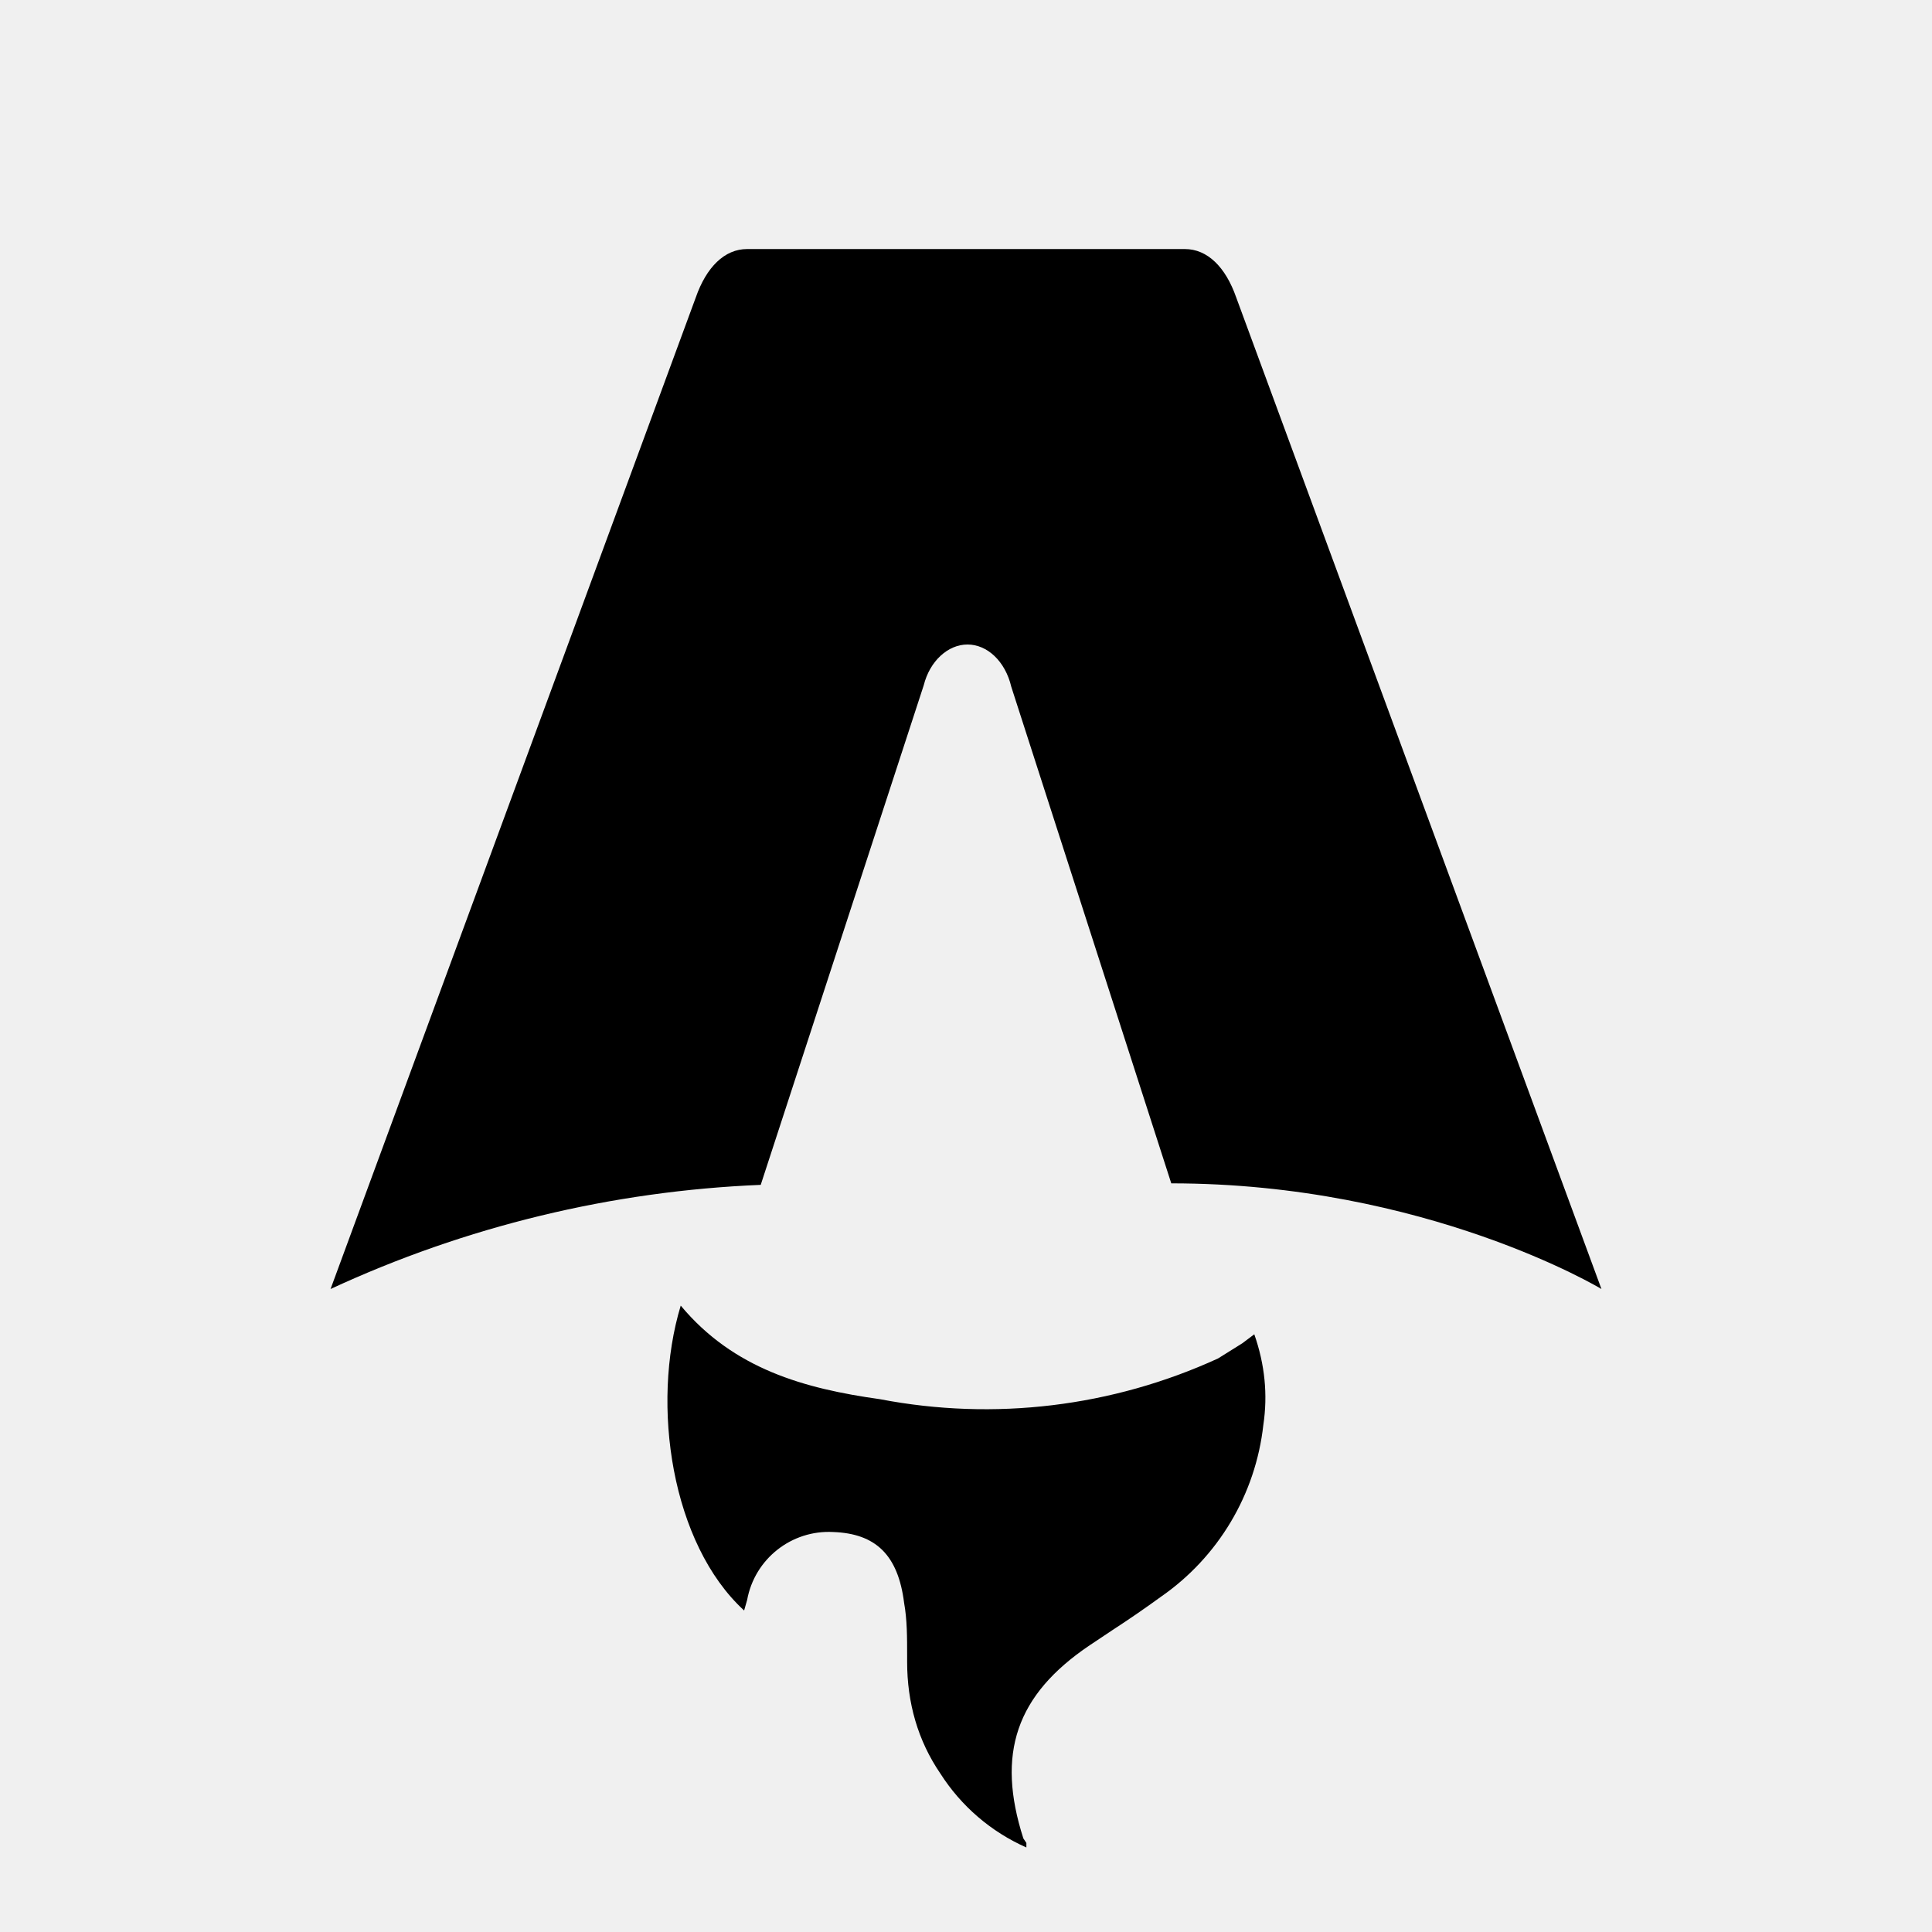
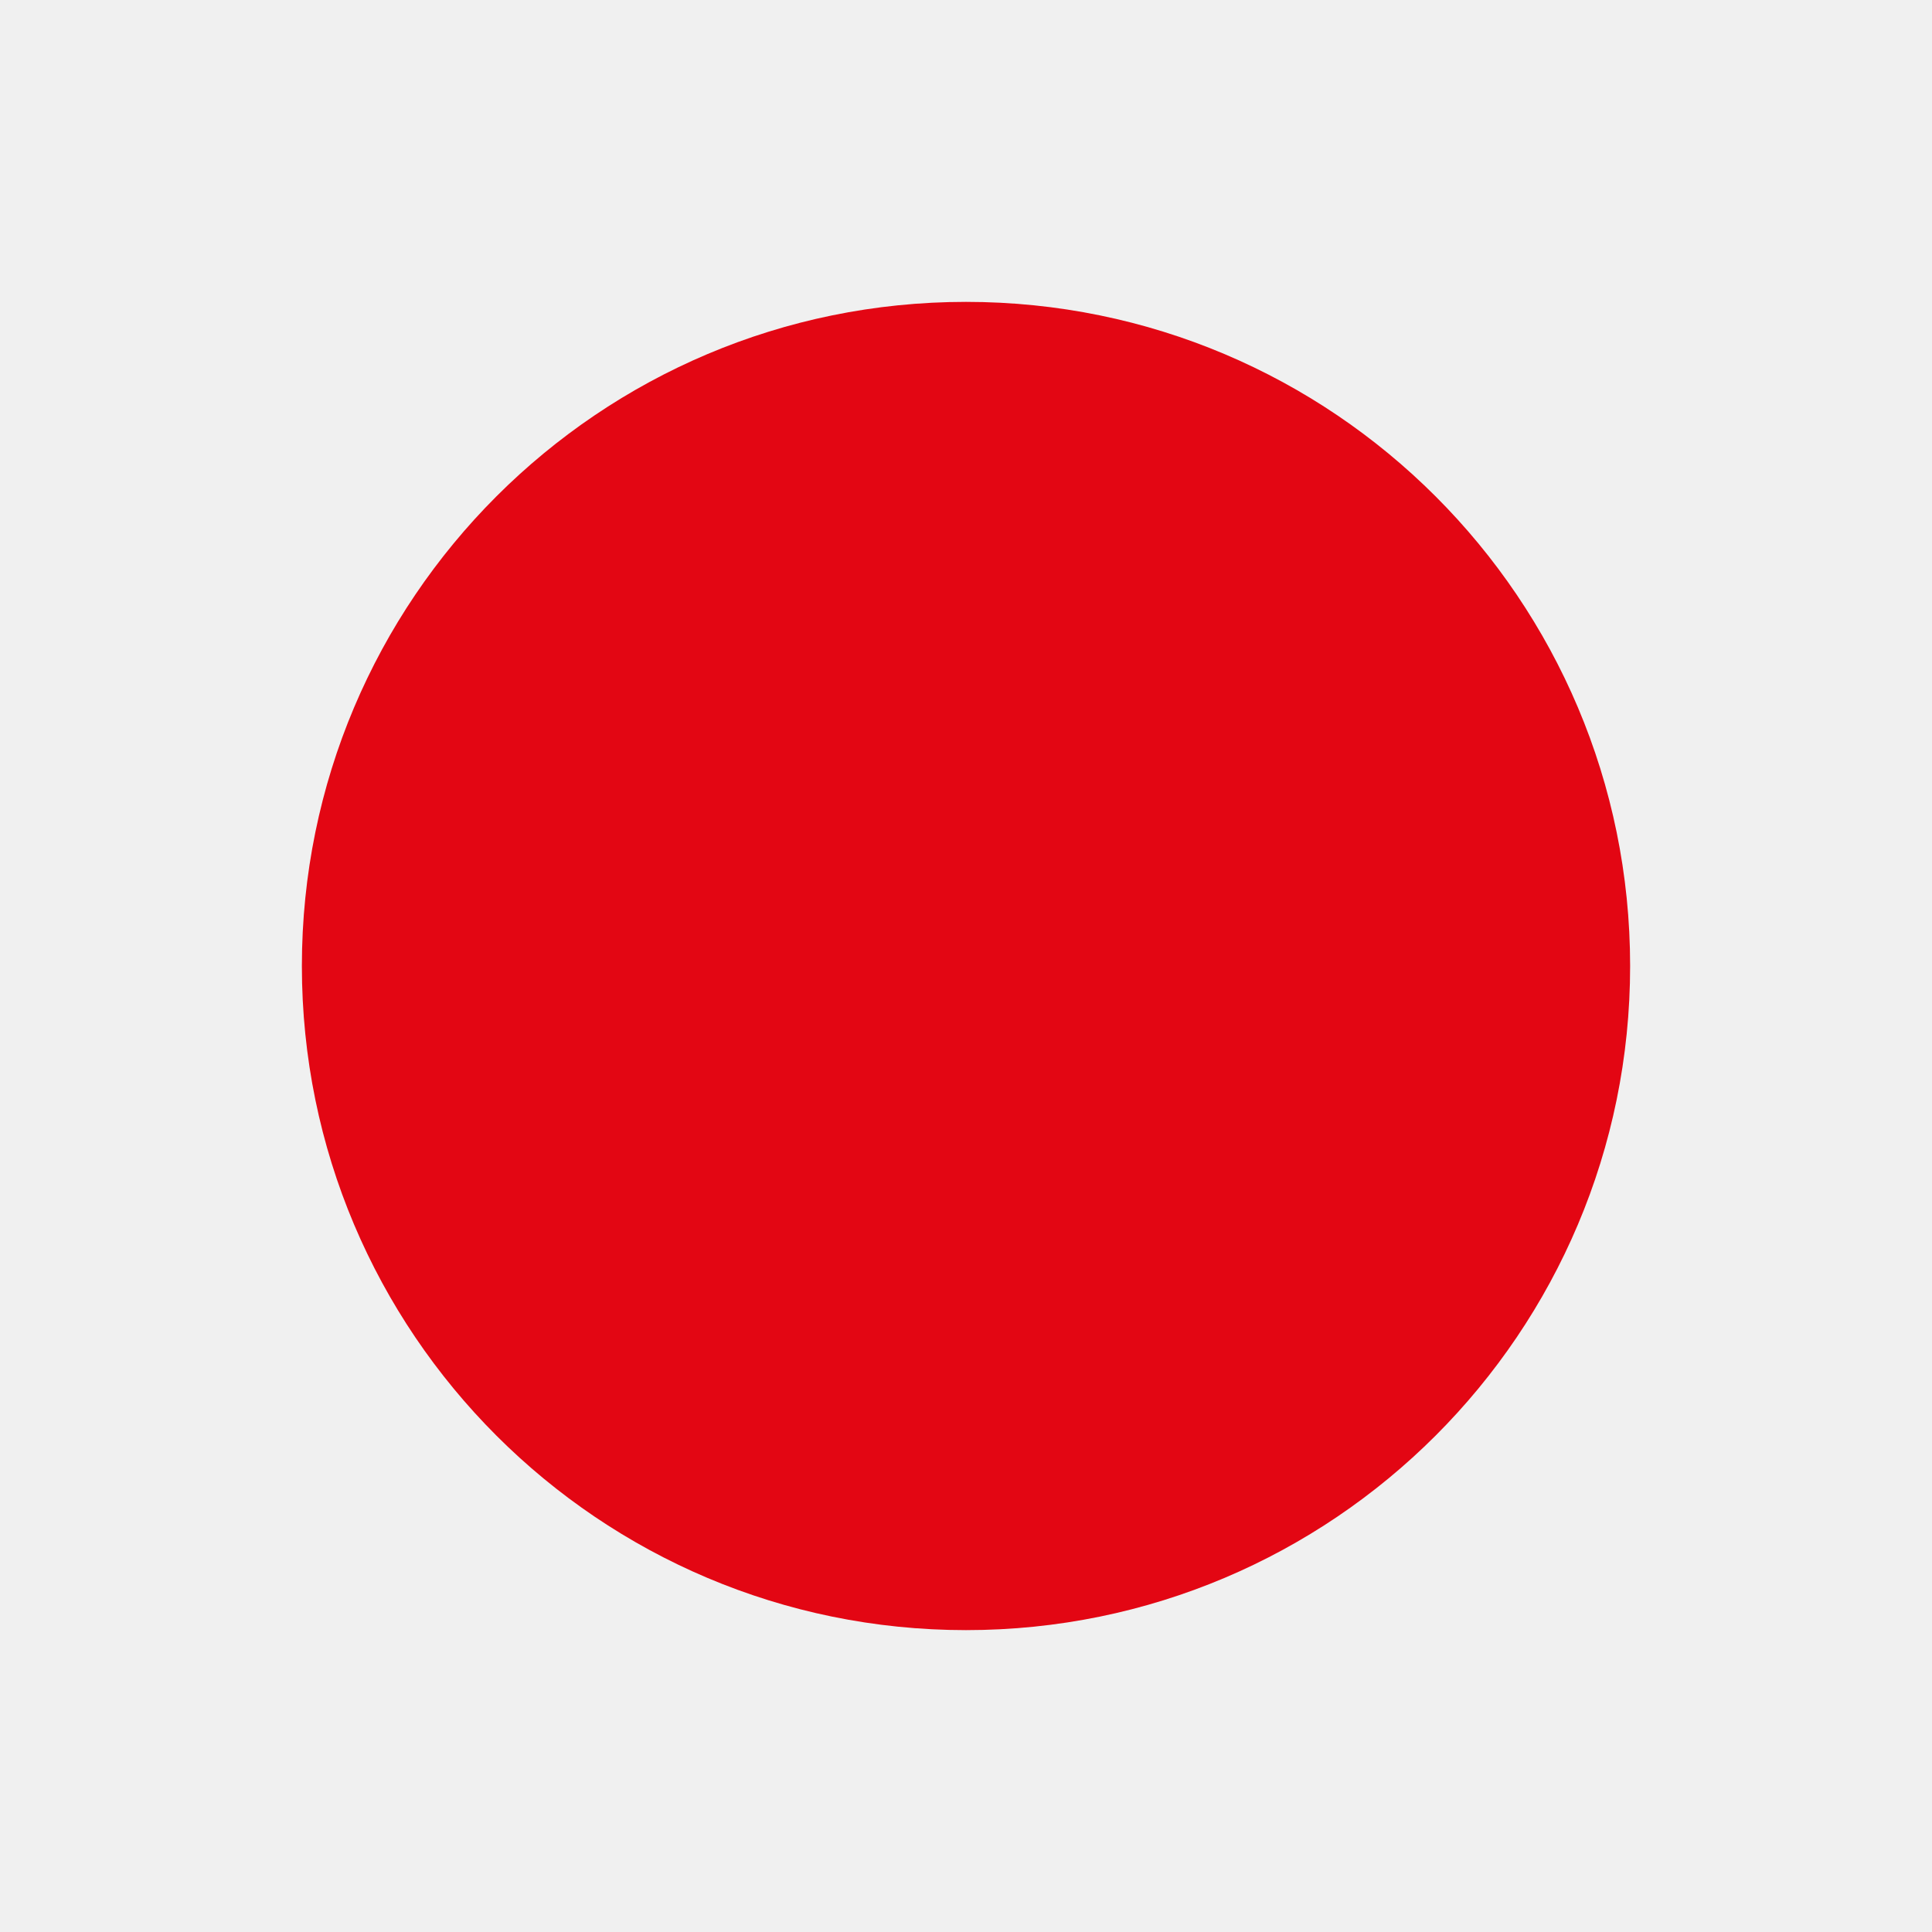
- <svg xmlns="http://www.w3.org/2000/svg" fill="none" viewBox="0 0 128 128">
-   <path d="M50.4 78.5a75.1 75.1 0 0 0-28.5 6.9l24.2-65.7c.7-2 1.9-3.2 3.4-3.2h29c1.5 0 2.7 1.2 3.4 3.2l24.2 65.7s-11.6-7-28.5-7L67 45.5c-.4-1.7-1.6-2.8-2.9-2.8-1.3 0-2.5 1.1-2.9 2.7L50.4 78.5Zm-1.1 28.2Zm-4.2-20.2c-2 6.6-.6 15.8 4.2 20.2a17.5 17.5 0 0 1 .2-.7 5.5 5.5 0 0 1 5.7-4.5c2.8.1 4.3 1.5 4.7 4.7.2 1.1.2 2.3.2 3.5v.4c0 2.7.7 5.2 2.2 7.4a13 13 0 0 0 5.7 4.9v-.3l-.2-.3c-1.8-5.6-.5-9.5 4.4-12.8l1.5-1a73 73 0 0 0 3.2-2.2 16 16 0 0 0 6.8-11.4c.3-2 .1-4-.6-6l-.8.6-1.6 1a37 37 0 0 1-22.4 2.7c-5-.7-9.7-2-13.2-6.2Z" />
-   <style>
-         path { fill: #000; }
-         @media (prefers-color-scheme: dark) {
-             path { fill: #FFF; }
-         }
-     </style>
+ <svg xmlns="http://www.w3.org/2000/svg" viewBox="0 0 32 32">
+   <circle cx="16" cy="16" r="11" fill="#E30613" />
</svg>
